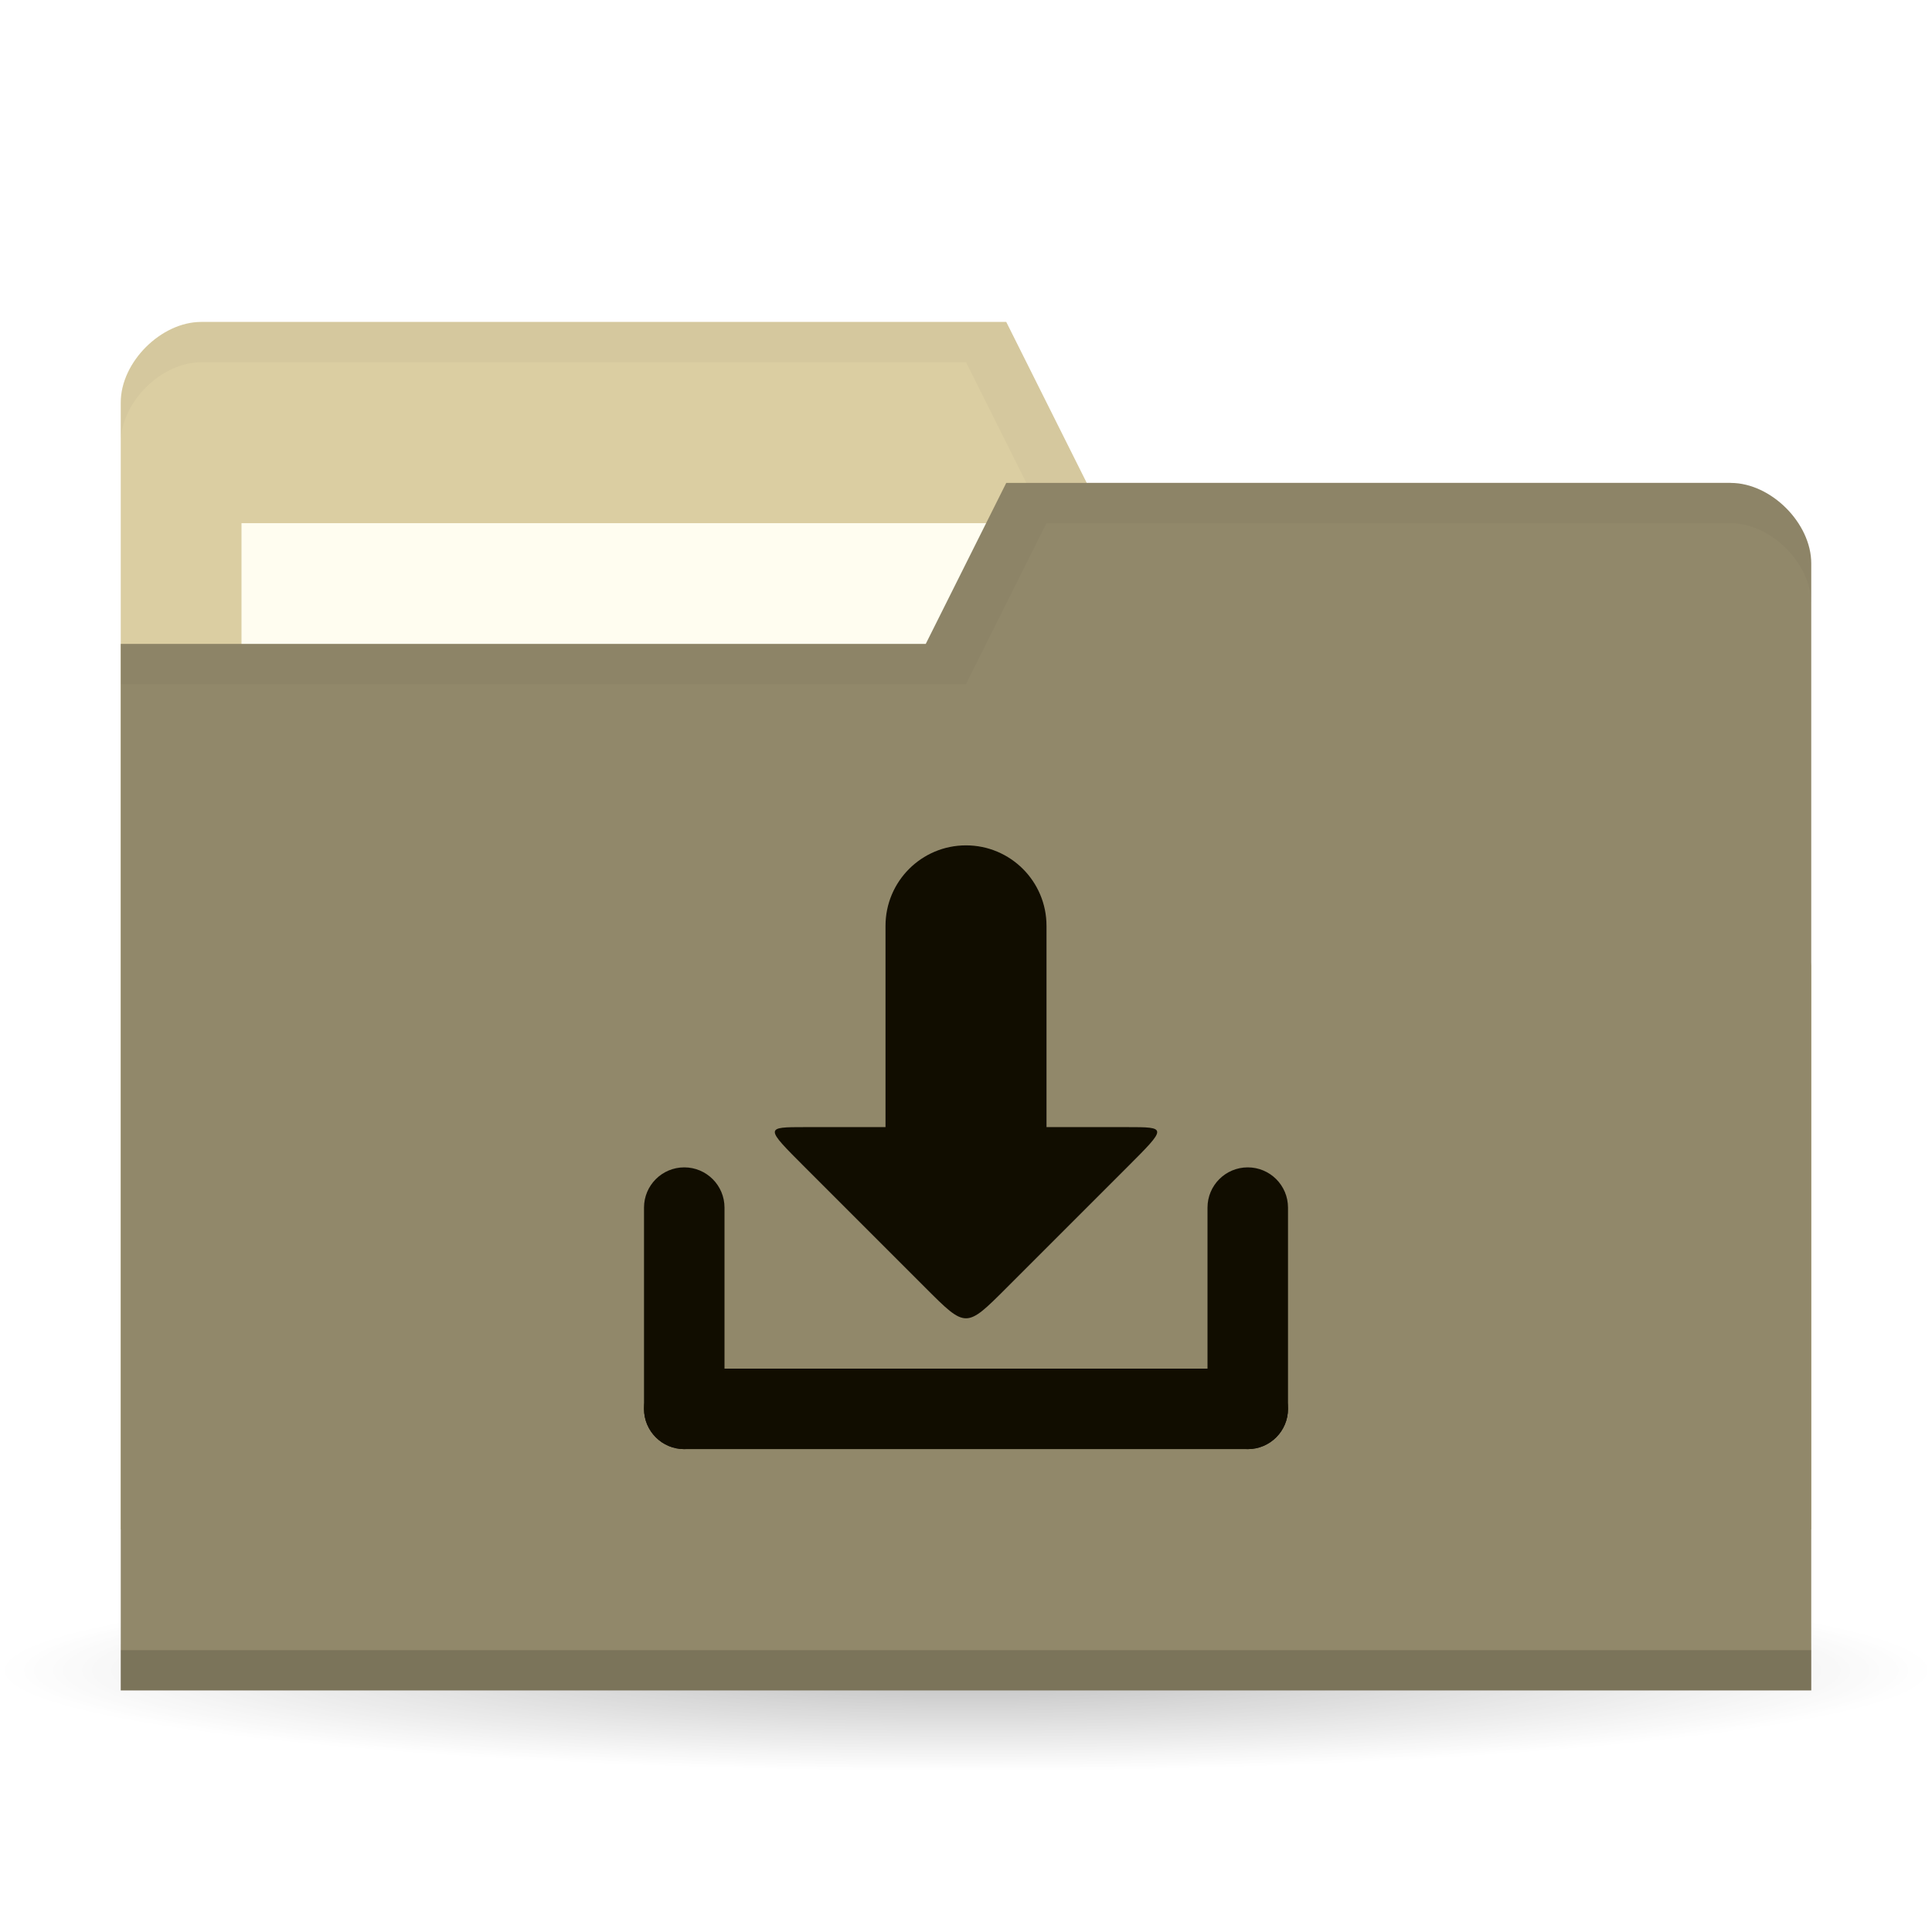
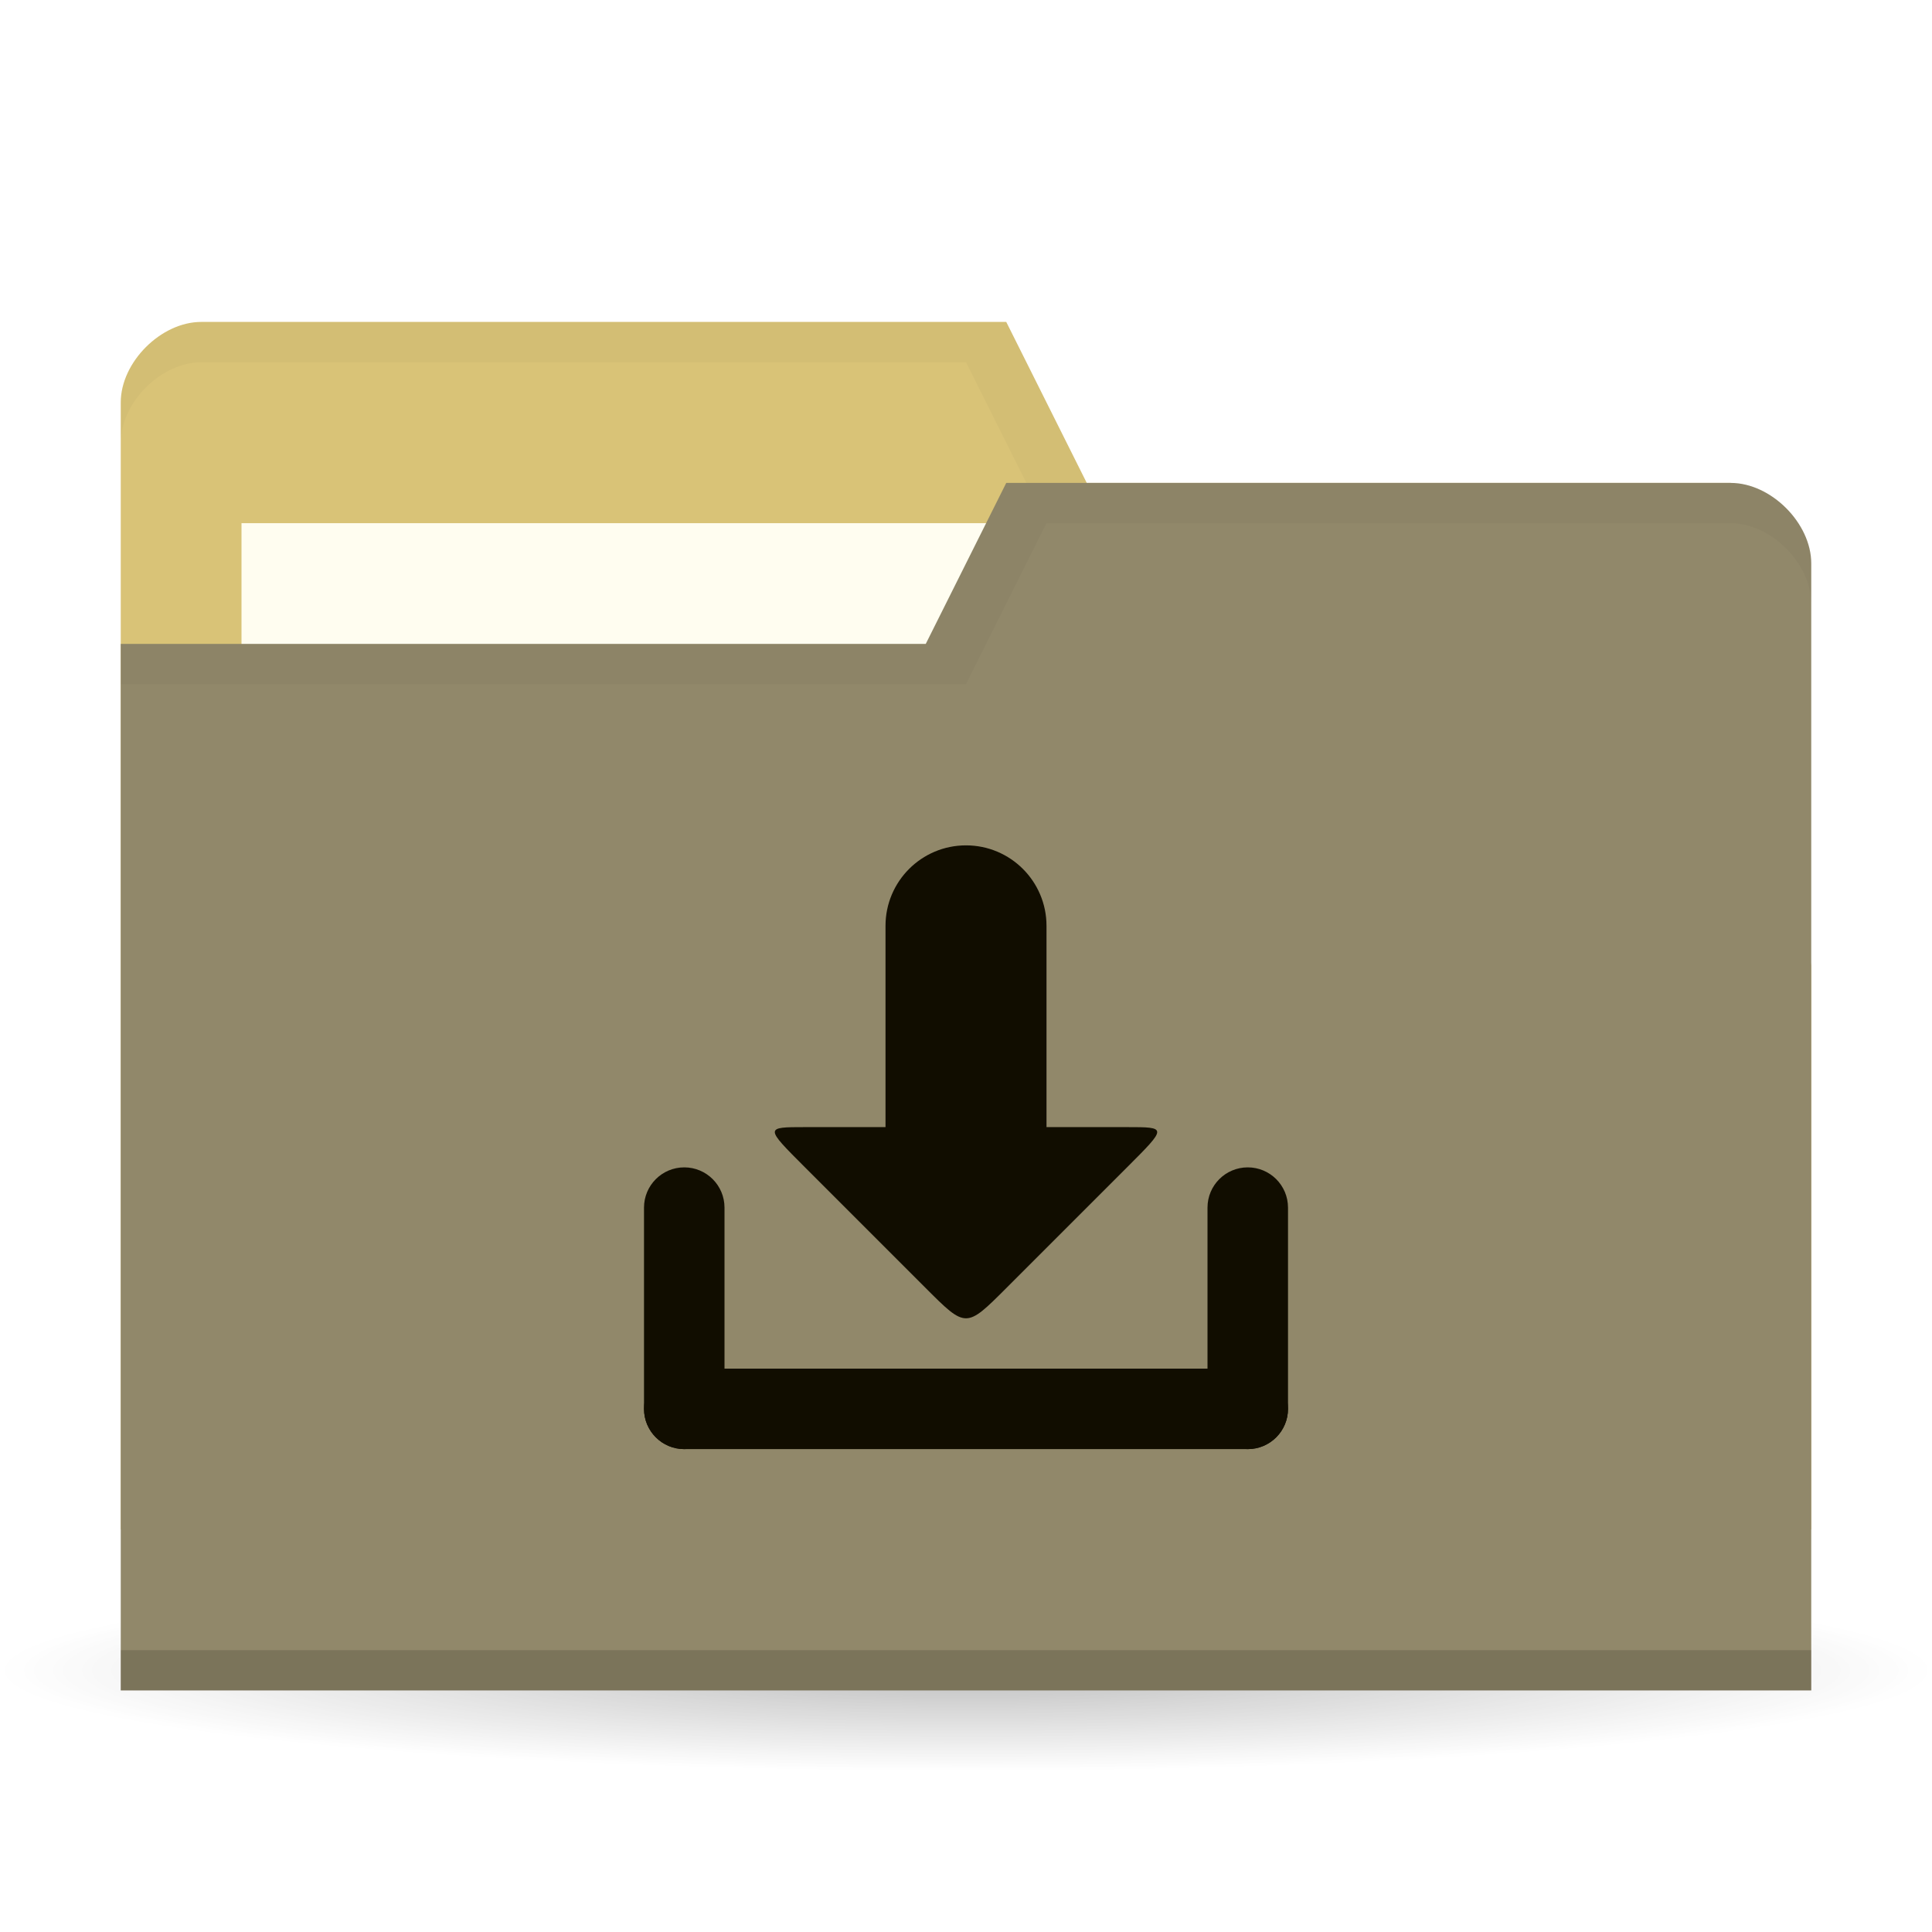
<svg xmlns="http://www.w3.org/2000/svg" viewBox="0 0 48 48">
  <defs>
    <radialGradient id="radialGradient3850" cx="24.08" cy="41.38" r="21.08" gradientTransform="matrix(1,0,0,0.1130763,0,36.7037)" gradientUnits="userSpaceOnUse">
      <stop style="stop-color:#000;stop-opacity:0.392" />
      <stop offset="1" style="stop-color:#000;stop-opacity:0" />
    </radialGradient>
  </defs>
  <g>
    <path d="m 45.15 41.38 a 21.08 2.383 0 1 1 -42.15 0 21.08 2.383 0 1 1 42.15 0 z" transform="matrix(1.138754,0,0,1.049028,-3.416261,-1.912073)" style="fill:url(#radialGradient3850);opacity:0.65;fill-opacity:1;stroke:none" />
  </g>
  <g transform="translate(0,-1004.362)">
-     <path d="m 3 1014.36 0 28 42 0 0 -14 -2 -12 -16 0 -2 -4 -20 0 c -1 0 -2 1 -2 2 z" style="fill:#DBCEA2;fill-opacity:1;stroke:none" />
+     <path d="m 3 1014.36 0 28 42 0 0 -14 -2 -12 -16 0 -2 -4 -20 0 c -1 0 -2 1 -2 2 z" style="fill:#D9C377;fill-opacity:1;stroke:none" />
    <rect width="21" height="8" x="6" y="1017.36" style="fill:#fffdf0;fill-opacity:1;stroke:none" />
    <path d="M 5,8 C 4,8 3,9 3,10 l 0,1 C 3,10 4,9 5,9 l 19,0 2,4 17,0 2,12 0,-1 -2,-12 -16,0 -2,-4 z" transform="translate(0,1004.362)" style="fill:#000;opacity:0.03;fill-opacity:1;stroke:none" />
    <path d="m 45 1018.36 0 28 -42 0 0 -26 20 0 2 -4 18 0 c 1 0 2 1 2 2 z" style="fill:#91886a;fill-opacity:1;stroke:none" />
    <path d="m 3 1045.36 0 1 42 0 0 -1 z" style="fill:#000;opacity:0.15;fill-opacity:1;stroke:none" />
    <path d="m 25 12 -2 4 -20 0 0 1 21 0 2 -4 17 0 c 1 0 2 1 2 2 l 0 -1 c 0 -1 -1 -2 -2 -2 z" transform="translate(0,1004.362)" style="fill:#000;opacity:0.03;fill-opacity:1;stroke:none" />
    <g transform="translate(31.60718,3.874895)" style="opacity:1">
      <rect rx="1" y="1034.49" x="-15.607" height="2" width="16" style="fill:#110d00;fill-opacity:1;stroke:none" />
      <rect transform="matrix(0,1,-1,0,0,0)" width="7" height="2" x="1029.49" y="13.607" rx="1" style="fill:#110d00;fill-opacity:1;stroke:none" />
      <rect rx="1" y="-0.393" x="1029.49" height="2" width="7" transform="matrix(0,1,-1,0,0,0)" style="fill:#110d00;fill-opacity:1;stroke:none" />
      <path d="m -6.607 1032.49 c -1 1 -1 1 -2 0 l -3 -3 c -1 -1 -1 -1 0 -1 l 8 0 c 1 0 1 0 0 1 z" style="fill:#110d00;fill-opacity:1;stroke:none" />
      <rect rx="2" y="1021.49" x="-9.607" height="10" width="4" style="fill:#110d00;fill-opacity:1;stroke:none" />
    </g>
  </g>
</svg>
